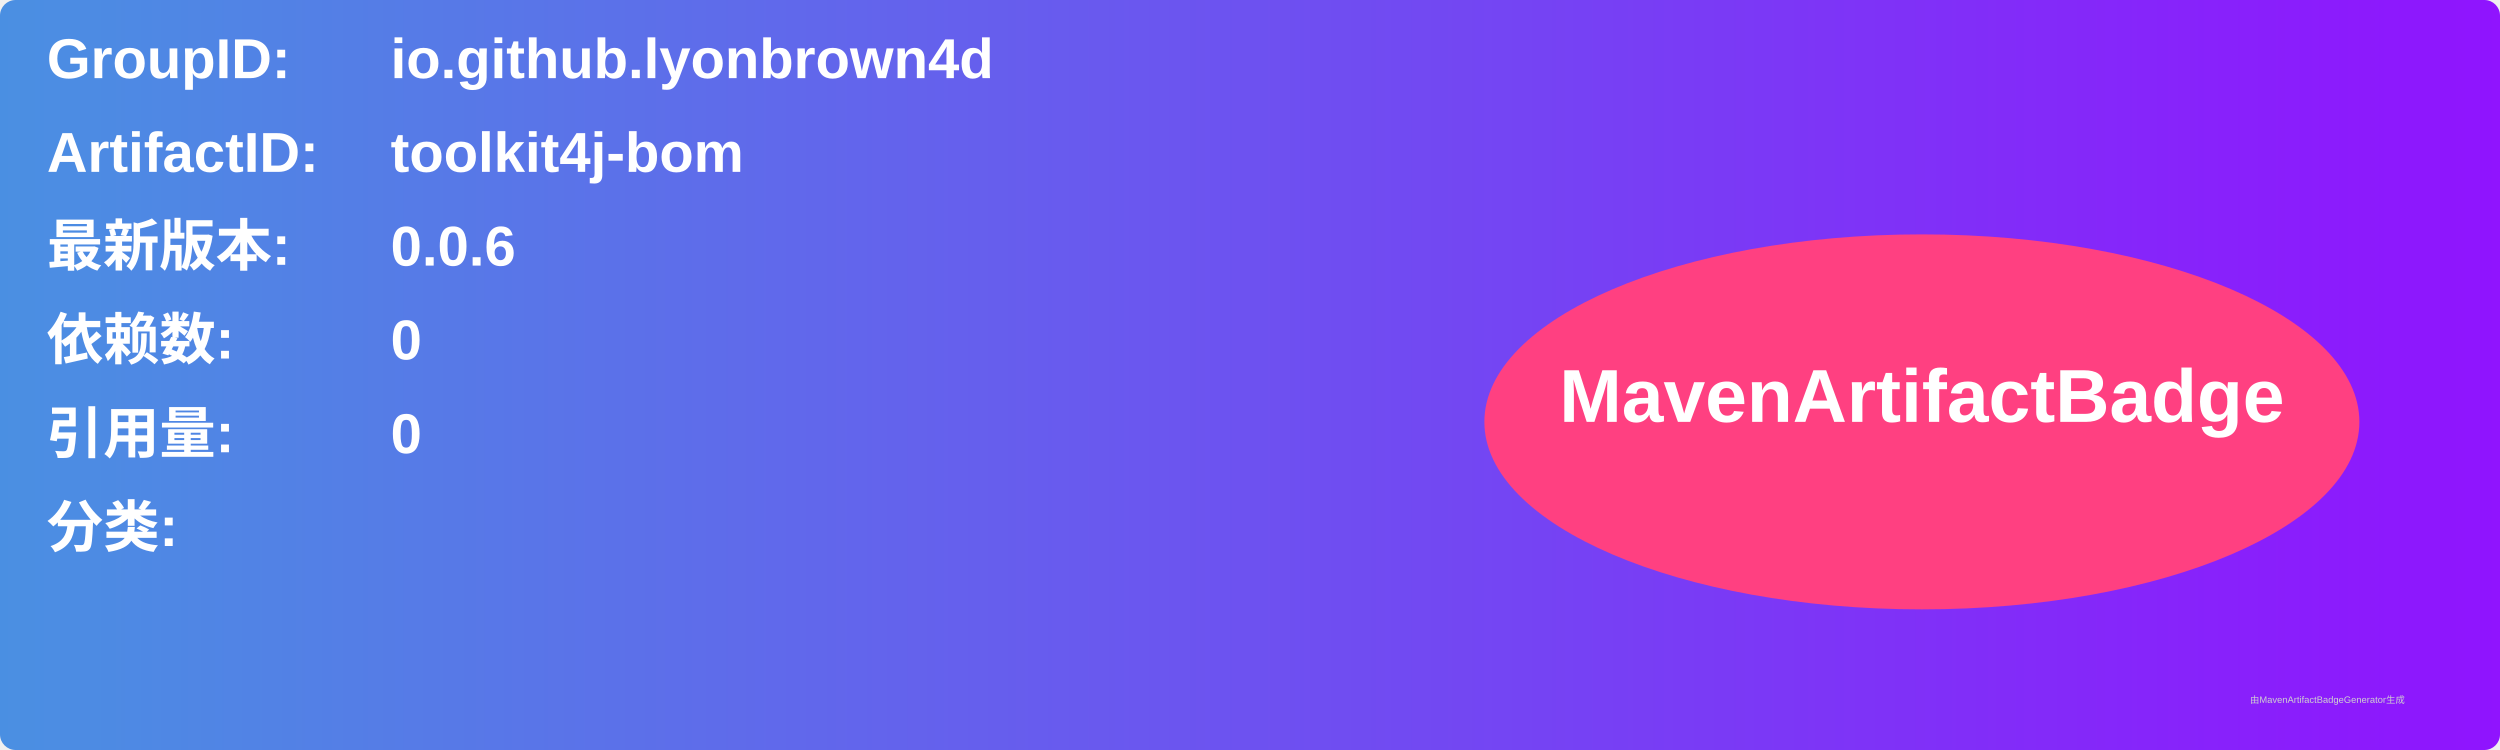
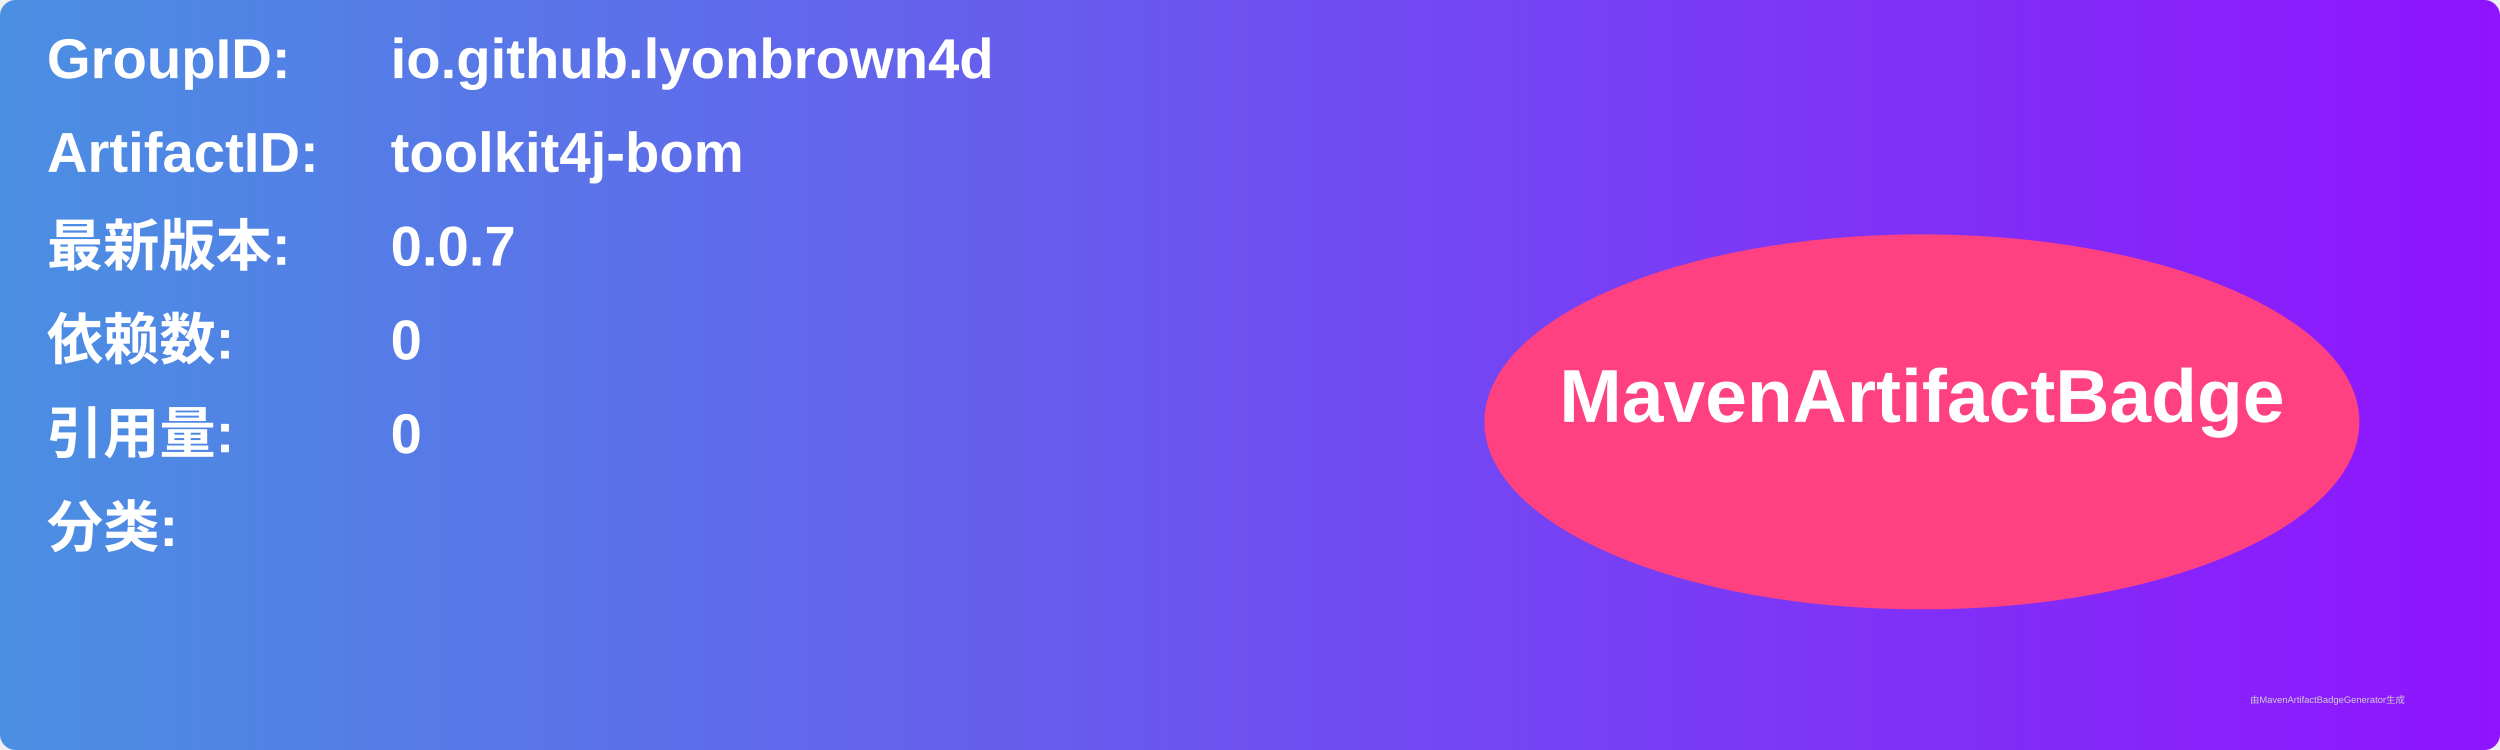
<svg xmlns="http://www.w3.org/2000/svg" width="800" height="240" viewBox="0 0 800 240">
  <linearGradient id="grad" x1="0%" y1="0%" x2="100%" y2="0%">
    <stop offset="0%" stop-color="#4a90e2" />
    <stop offset="100%" stop-color="#9013fe" />
  </linearGradient>
  <rect width="100%" height="100%" rx="5" ry="5" fill="url(#grad)" />
  <g transform="translate(15, 15)">
    <text x="0" y="10" font-family="Arial" font-size="18" fill="white" font-weight="bold" width="260">GroupID:</text>
    <text x="110" y="10" font-family="Arial" font-size="18" fill="white" font-weight="bold" width="460">io.github.lyonbrown4d</text>
    <text x="0" y="40" font-family="Arial" font-size="18" fill="white" font-weight="bold" width="260">ArtifactID:</text>
    <text x="110" y="40" font-family="Arial" font-size="18" fill="white" font-weight="bold" width="460">toolkit4j-bom</text>
    <text x="0" y="70" font-family="Arial" font-size="18" fill="white" font-weight="bold">最新版本:</text>
    <text x="110" y="70" font-family="Arial" font-size="18" fill="white" font-weight="bold">
-       <tspan font-weight="bold">0.0.6</tspan>
+       <tspan font-weight="bold">0.0.7</tspan>
    </text>
    <text x="0" y="100" font-family="Arial" font-size="18" fill="white" font-weight="bold">依赖数: </text>
    <text x="110" y="100" font-family="Arial" font-size="18" fill="white">
      <tspan font-weight="bold">0</tspan>
    </text>
    <text x="0" y="130" font-family="Arial" font-size="18" fill="white" font-weight="bold">引用量: </text>
    <text x="110" y="130" font-family="Arial" font-size="18" fill="white">
      <tspan font-weight="bold">0</tspan>
    </text>
    <text x="0" y="160" font-family="Arial" font-size="18" fill="white" font-weight="bold">分类:</text>
    <text x="10" y="190" font-family="Arial" font-size="10" fill="white">
      <tspan font-weight="bold" />
    </text>
    <ellipse cx="600" cy="120" rx="140" ry="60" fill="#ff4081" />
    <text x="600" y="120" text-anchor="middle" font-family="Arial" font-size="24" fill="white" font-weight="bold">MavenArtifactBadge</text>
  </g>
  <text x="720" y="225" font-family="Arial" font-size="3" fill="#d0d0d0">由MavenArtifactBadgeGenerator生成</text>
</svg>
